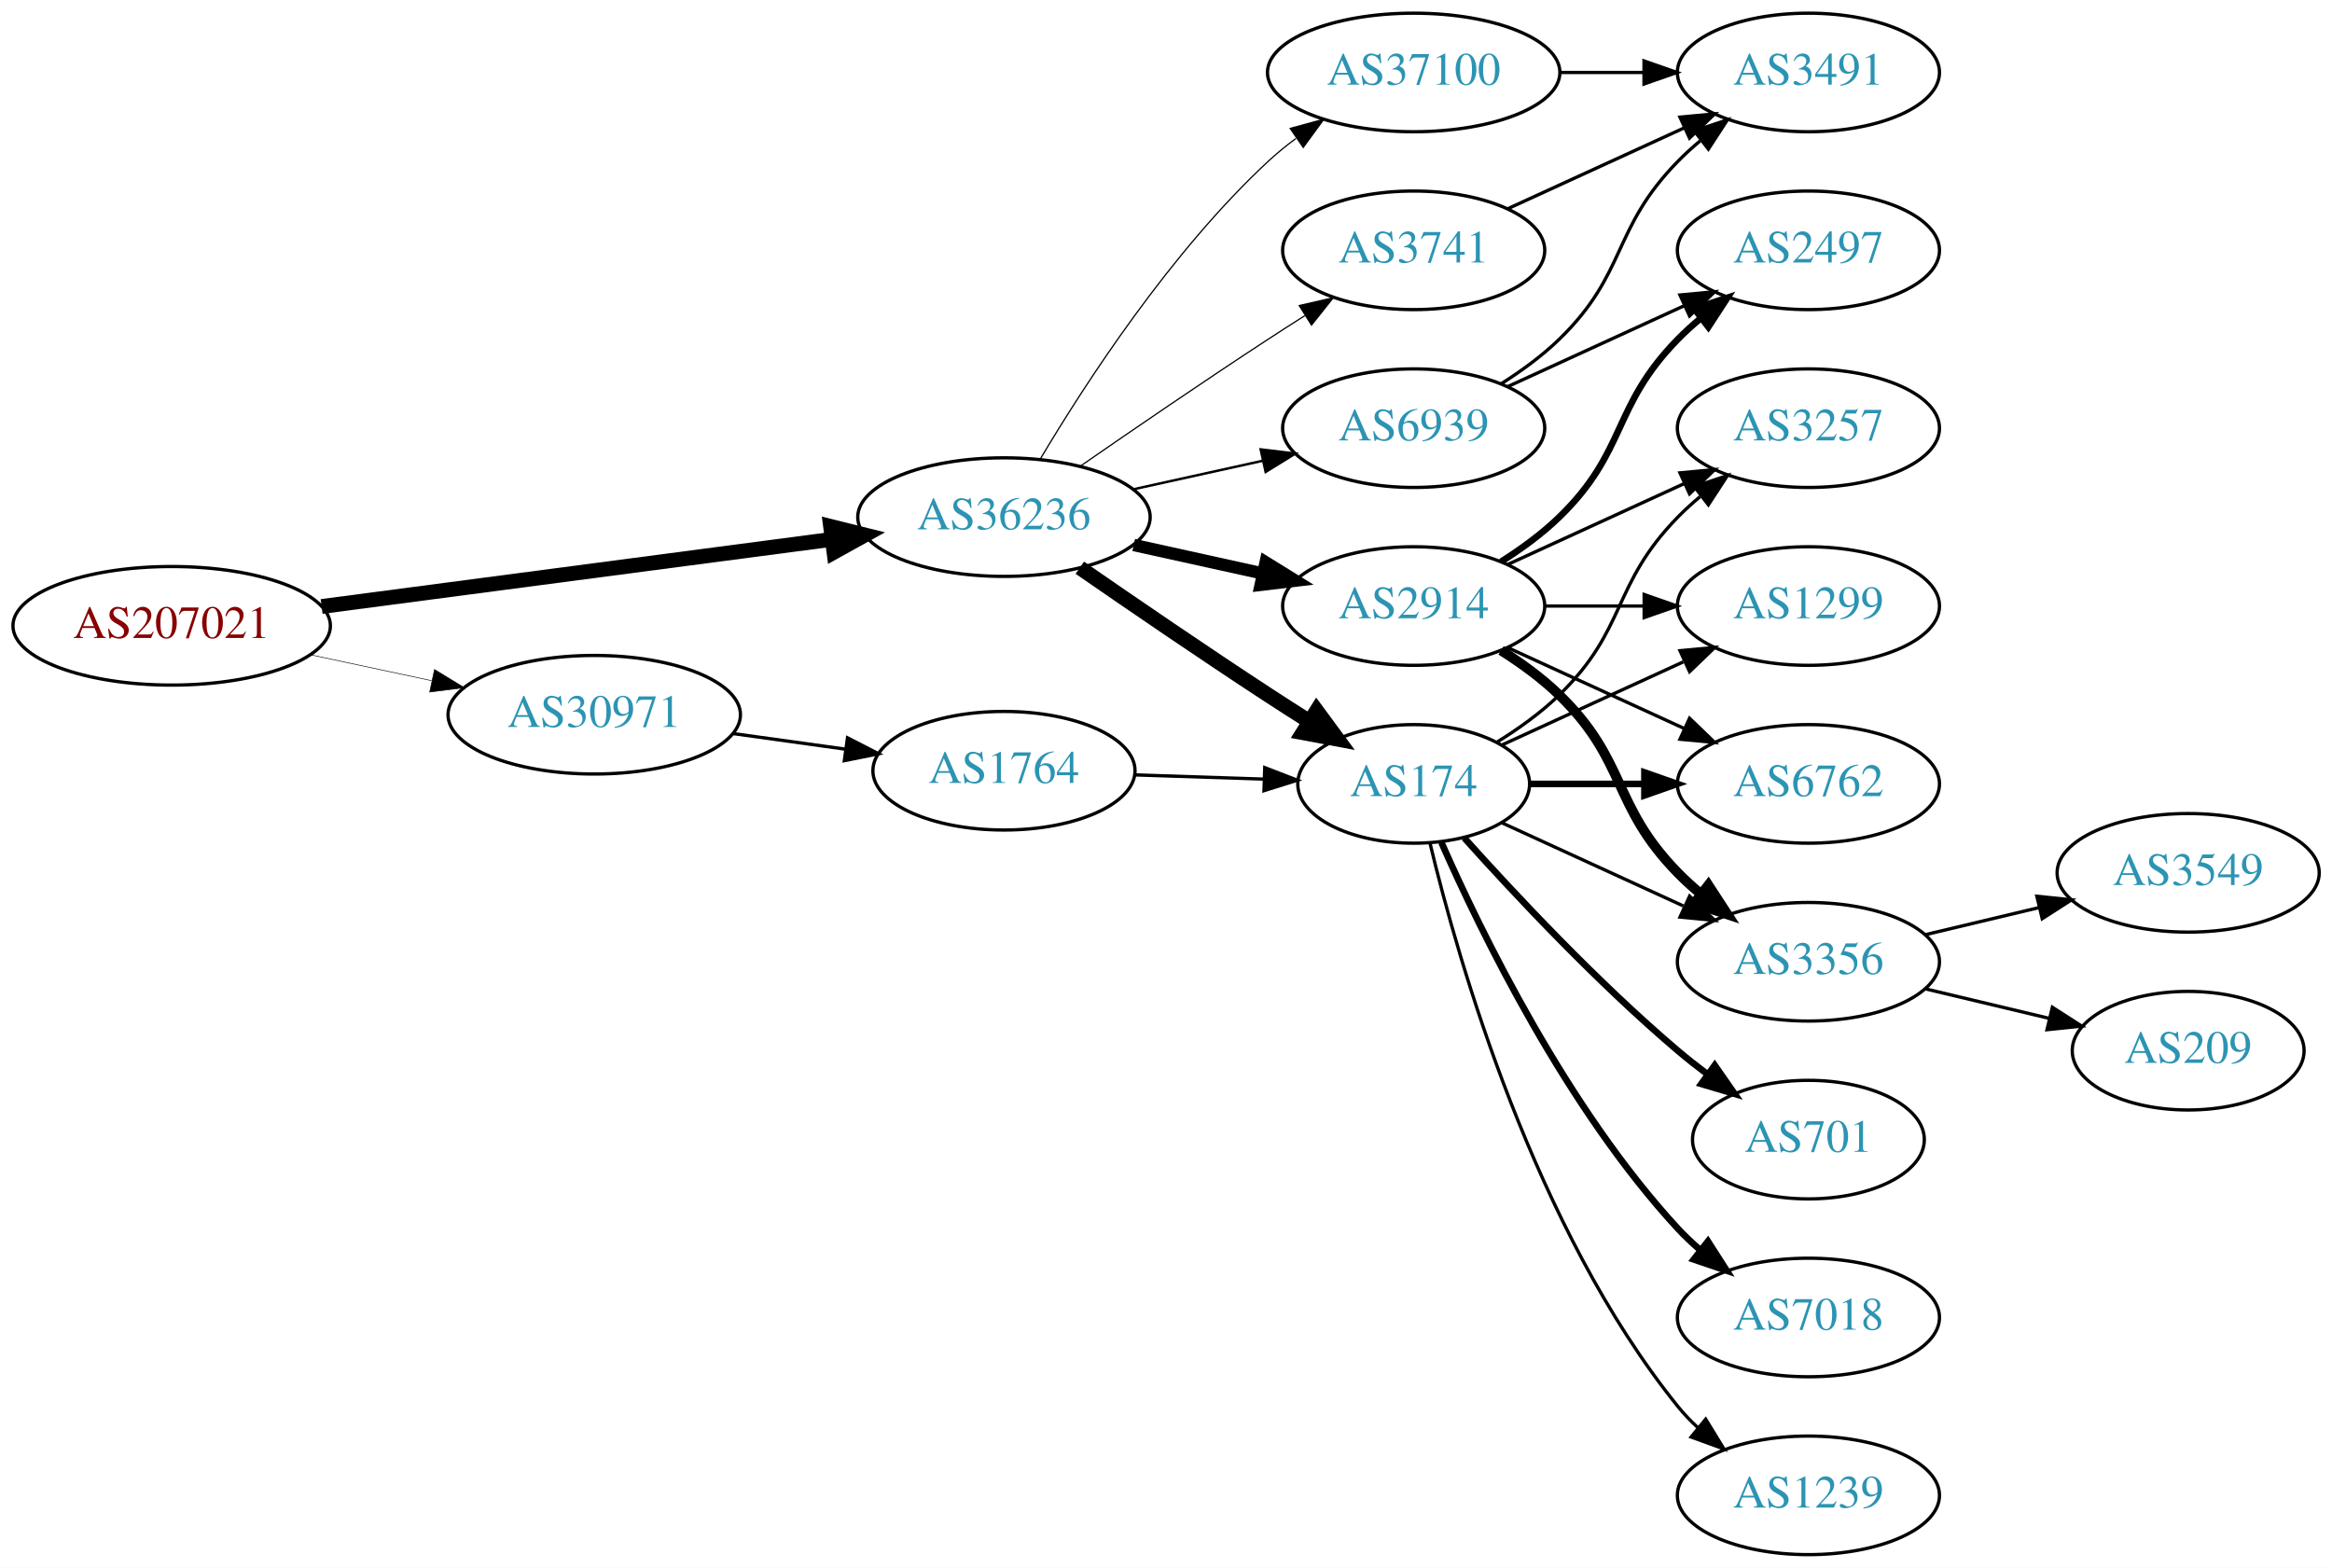
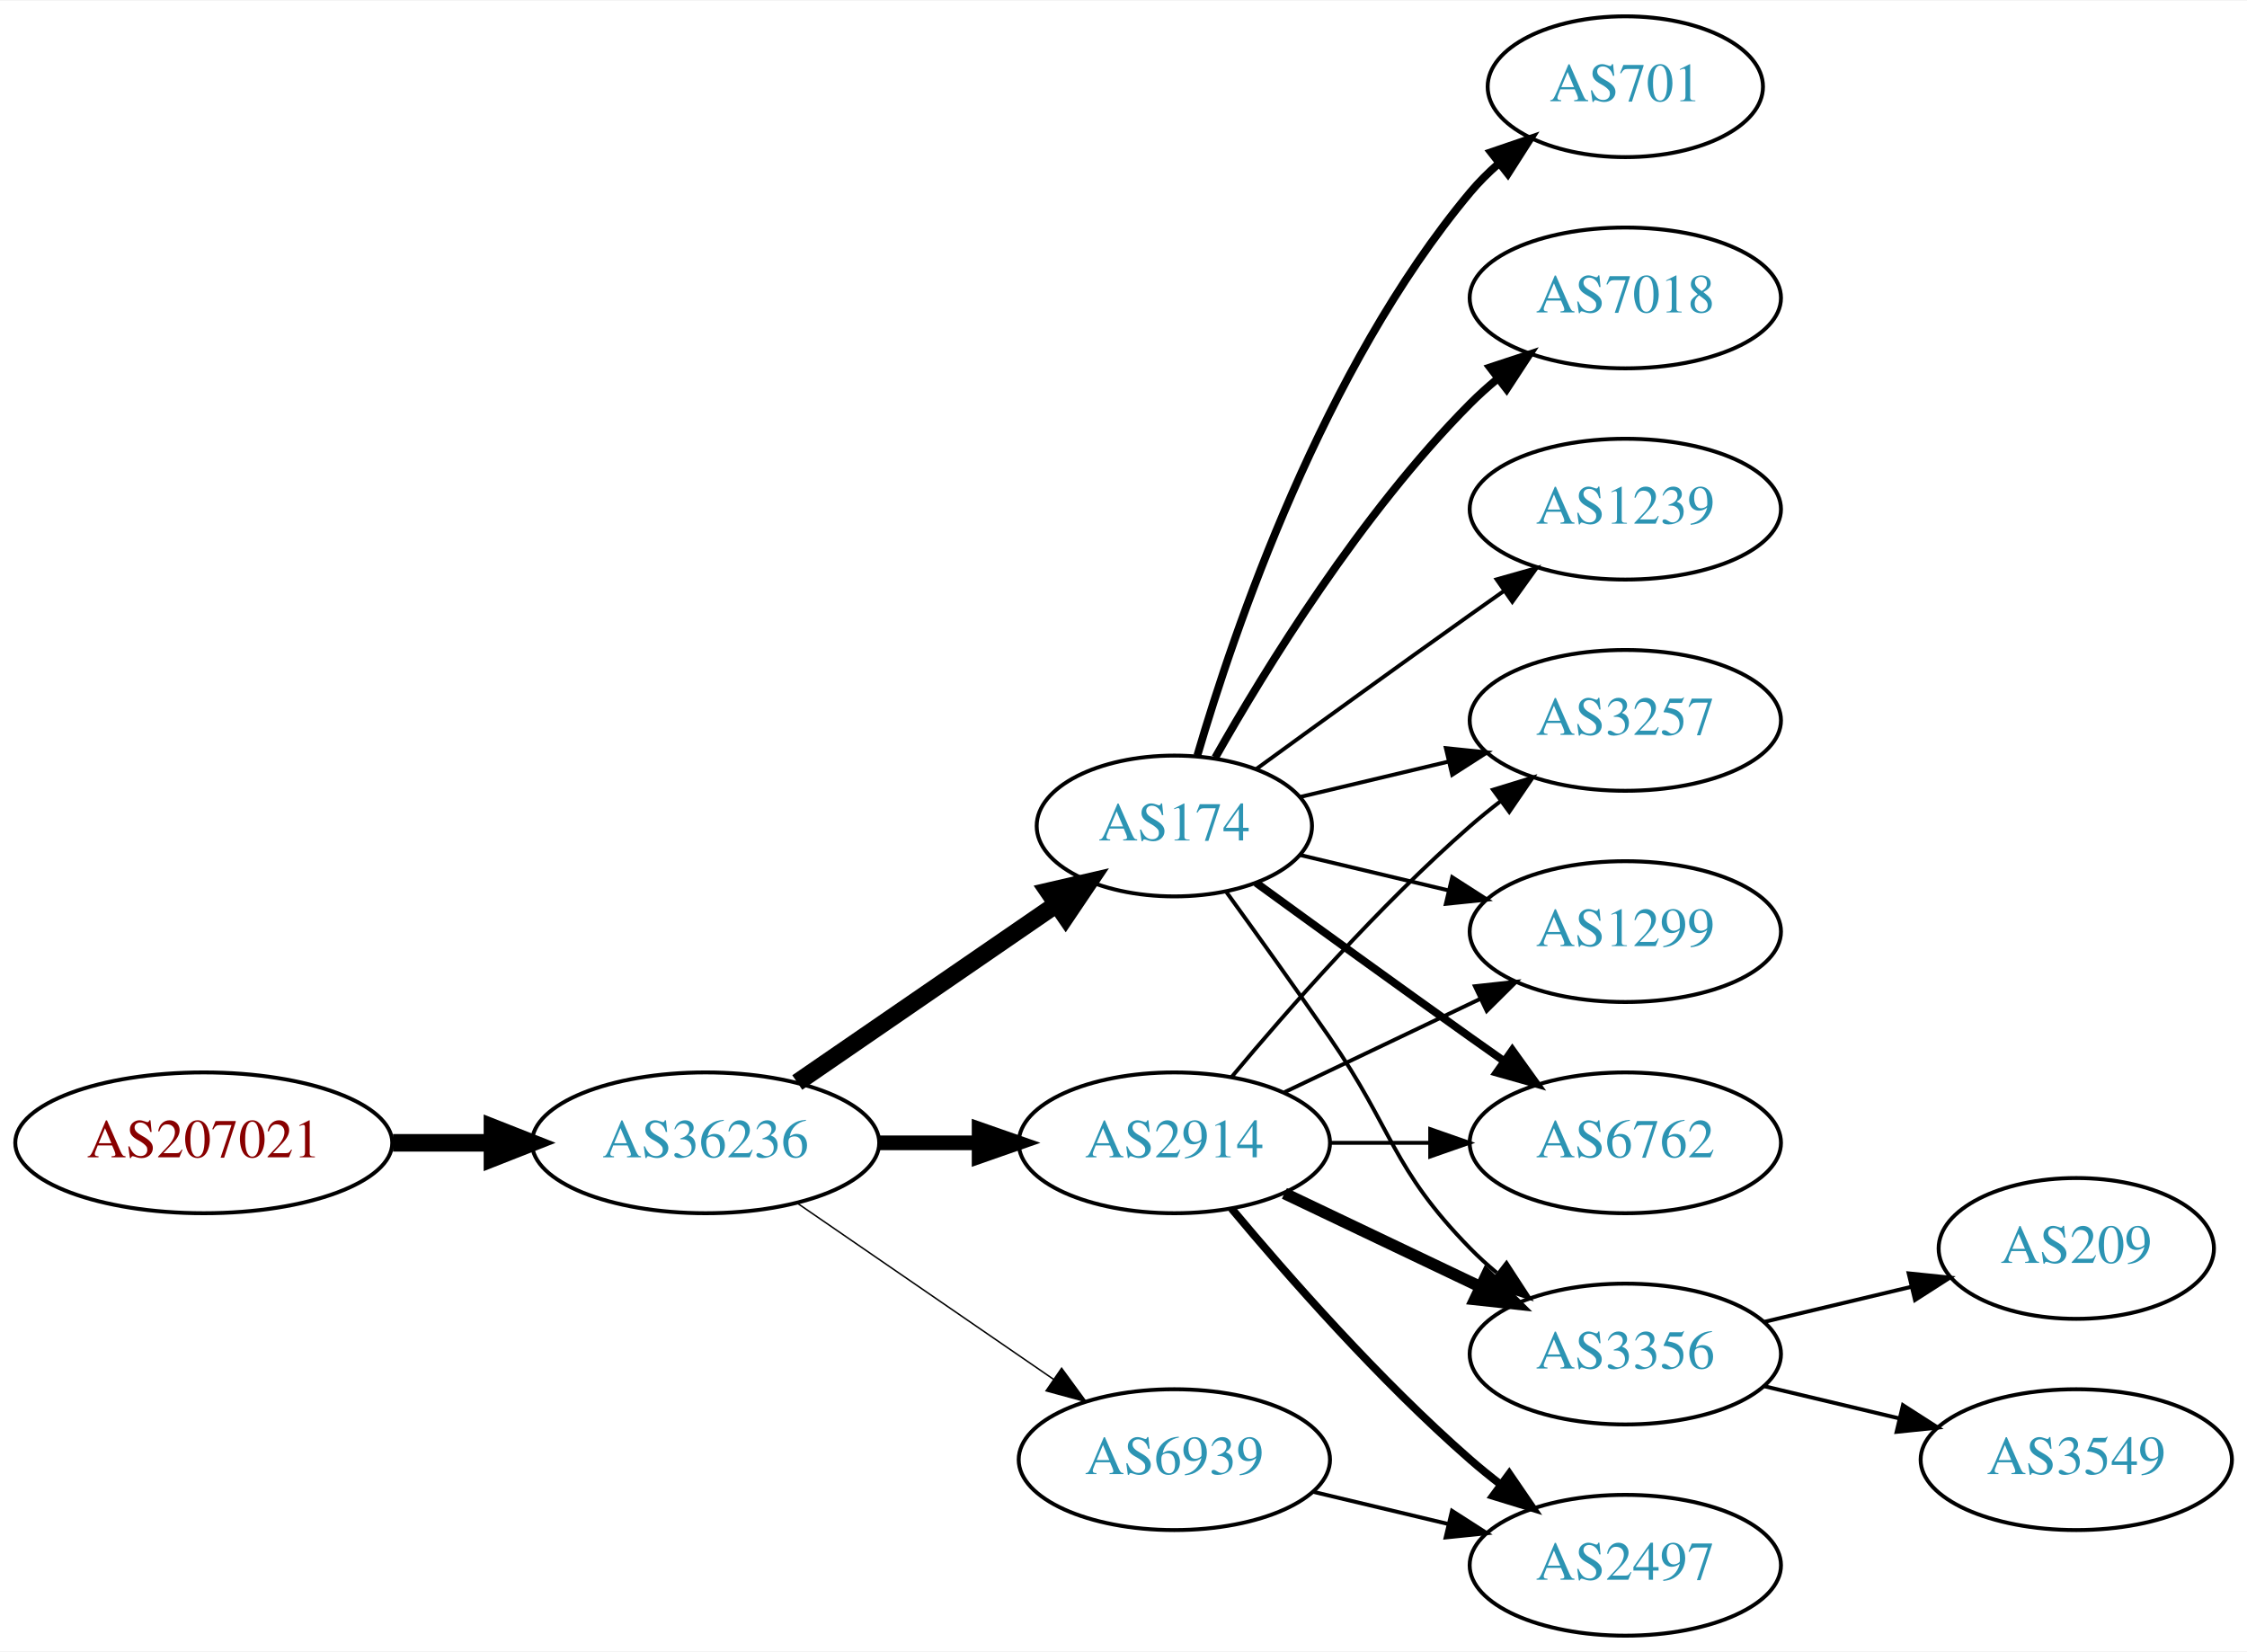
- <svg xmlns="http://www.w3.org/2000/svg" xmlns:xlink="http://www.w3.org/1999/xlink" width="708pt" height="476pt" viewBox="0.00 0.00 707.95 476.00">
-   <g id="graph0" class="graph" transform="scale(1 1) rotate(0) translate(4 472)">
-     <polygon fill="white" stroke="none" points="-4,4 -4,-472 703.954,-472 703.954,4 -4,4" />
+ <svg xmlns="http://www.w3.org/2000/svg" xmlns:xlink="http://www.w3.org/1999/xlink" width="574pt" height="422pt" viewBox="0.00 0.00 574.46 422.00">
+   <g id="graph0" class="graph" transform="scale(1 1) rotate(0) translate(4 418)">
+     <polygon fill="white" stroke="none" points="-4,4 -4,-418 570.463,-418 570.463,4 -4,4" />
    <g id="node1" class="node">
      <g id="a_node1">
        <a xlink:href="/asn/207021" xlink:title="AS207021 ~ ipcom GmbH [AT]">
-           <ellipse fill="#ffffff" stroke="black" cx="48.096" cy="-282" rx="48.192" ry="18" />
-           <text text-anchor="middle" x="48.096" y="-278.3" font-family="Times,serif" font-size="14.00" fill="#880000">AS207021</text>
+           <ellipse fill="#ffffff" stroke="black" cx="48.096" cy="-126" rx="48.192" ry="18" />
+           <text text-anchor="middle" x="48.096" y="-122.3" font-family="Times,serif" font-size="14.00" fill="#880000">AS207021</text>
        </a>
      </g>
    </g>
    <g id="node2" class="node">
      <g id="a_node2">
-         <a xlink:href="/asn/30971" xlink:title="AS30971 ~ Jakob-Haringer-Strasse 8 [AT]">
-           <ellipse fill="#ffffff" stroke="black" cx="176.388" cy="-255" rx="44.393" ry="18" />
-           <text text-anchor="middle" x="176.388" y="-251.3" font-family="Times,serif" font-size="14.00" fill="#2c94b3">AS30971</text>
+         <a xlink:href="/asn/36236" xlink:title="AS36236 ~ NetActuate, Inc [US]">
+           <ellipse fill="#ffffff" stroke="black" cx="176.388" cy="-126" rx="44.393" ry="18" />
+           <text text-anchor="middle" x="176.388" y="-122.3" font-family="Times,serif" font-size="14.00" fill="#2c94b3">AS36236</text>
        </a>
      </g>
    </g>
    <g id="edge1" class="edge">
-       <path fill="none" stroke="black" stroke-width="0.173" d="M90.448,-273.159C102.138,-270.66 114.964,-267.918 127.027,-265.339" />
-       <polygon fill="black" stroke="black" stroke-width="0.173" points="127.891,-268.733 136.939,-263.22 126.428,-261.888 127.891,-268.733" />
+       <path fill="none" stroke="black" stroke-width="4.5" d="M96.481,-126C104.742,-126 113.386,-126 121.799,-126" />
+       <polygon fill="black" stroke="black" stroke-width="4.5" points="121.904,-129.938 131.904,-126 121.904,-122.063 121.904,-129.938" />
    </g>
    <g id="node3" class="node">
      <g id="a_node3">
-         <a xlink:href="/asn/36236" xlink:title="AS36236 ~ NetActuate, Inc [US]">
-           <ellipse fill="#ffffff" stroke="black" cx="300.78" cy="-315" rx="44.393" ry="18" />
-           <text text-anchor="middle" x="300.78" y="-311.3" font-family="Times,serif" font-size="14.00" fill="#2c94b3">AS36236</text>
+         <a xlink:href="/asn/174" xlink:title="AS174 ~ Cogent Communications [US]">
+           <ellipse fill="#ffffff" stroke="black" cx="296.23" cy="-207" rx="35.194" ry="18" />
+           <text text-anchor="middle" x="296.23" y="-203.3" font-family="Times,serif" font-size="14.00" fill="#2c94b3">AS174</text>
        </a>
      </g>
    </g>
    <g id="edge2" class="edge">
-       <path fill="none" stroke="black" stroke-width="4.5" d="M93.624,-287.862C137.051,-293.578 203.04,-302.265 248.606,-308.263" />
-       <polygon fill="black" stroke="black" stroke-width="4.5" points="248.147,-312.174 258.575,-309.576 249.175,-304.367 248.147,-312.174" />
+       <path fill="none" stroke="black" stroke-width="4.5" d="M199.83,-141.426C218.645,-154.359 245.642,-172.915 266.118,-186.99" />
+       <polygon fill="black" stroke="black" stroke-width="4.5" points="263.98,-190.298 274.451,-192.718 268.441,-183.808 263.98,-190.298" />
    </g>
    <g id="node4" class="node">
      <g id="a_node4">
-         <a xlink:href="/asn/1764" xlink:title="AS1764 ~ NEXTLAYER-AS [AT]">
-           <ellipse fill="#ffffff" stroke="black" cx="300.78" cy="-238" rx="39.794" ry="18" />
-           <text text-anchor="middle" x="300.78" y="-234.3" font-family="Times,serif" font-size="14.00" fill="#2c94b3">AS1764</text>
+         <a xlink:href="/asn/2914" xlink:title="AS2914 ~ NTT America, Inc. [US]">
+           <ellipse fill="#ffffff" stroke="black" cx="296.23" cy="-126" rx="39.794" ry="18" />
+           <text text-anchor="middle" x="296.23" y="-122.3" font-family="Times,serif" font-size="14.00" fill="#2c94b3">AS2914</text>
        </a>
      </g>
    </g>
    <g id="edge3" class="edge">
-       <path fill="none" stroke="black" d="M218.483,-249.292C229.436,-247.771 241.355,-246.115 252.606,-244.552" />
-       <polygon fill="black" stroke="black" points="253.28,-247.992 262.704,-243.15 252.317,-241.059 253.28,-247.992" />
+       <path fill="none" stroke="black" stroke-width="3.75" d="M220.599,-126C228.911,-126 237.674,-126 246.156,-126" />
+       <polygon fill="black" stroke="black" stroke-width="3.75" points="246.315,-129.5 256.315,-126 246.315,-122.5 246.315,-129.5" />
    </g>
    <g id="node5" class="node">
      <g id="a_node5">
-         <a xlink:href="/asn/174" xlink:title="AS174 ~ Cogent Communications [US]">
-           <ellipse fill="#ffffff" stroke="black" cx="425.172" cy="-234" rx="35.194" ry="18" />
-           <text text-anchor="middle" x="425.172" y="-230.3" font-family="Times,serif" font-size="14.00" fill="#2c94b3">AS174</text>
-         </a>
-       </g>
-     </g>
-     <g id="edge5" class="edge">
-       <path fill="none" stroke="black" stroke-width="4.5" d="M323.81,-299.633C339.613,-288.695 361.469,-273.739 380.976,-261 385.021,-258.358 389.306,-255.615 393.545,-252.933" />
-       <polygon fill="black" stroke="black" stroke-width="4.5" points="395.715,-256.22 402.09,-247.568 391.527,-249.551 395.715,-256.22" />
+         <a xlink:href="/asn/6939" xlink:title="AS6939 ~ Hurricane Electric LLC [US]">
+           <ellipse fill="#ffffff" stroke="black" cx="296.23" cy="-45" rx="39.794" ry="18" />
+           <text text-anchor="middle" x="296.23" y="-41.3" font-family="Times,serif" font-size="14.00" fill="#2c94b3">AS6939</text>
+         </a>
+       </g>
+     </g>
+     <g id="edge4" class="edge">
+       <path fill="none" stroke="black" stroke-width="0.375" d="M199.83,-110.574C218.412,-97.802 244.972,-79.545 265.352,-65.537" />
+       <polygon fill="black" stroke="black" stroke-width="0.375" points="267.408,-68.371 273.666,-59.822 263.443,-62.602 267.408,-68.371" />
    </g>
    <g id="node6" class="node">
      <g id="a_node6">
-         <a xlink:href="/asn/2914" xlink:title="AS2914 ~ NTT America, Inc. [US]">
-           <ellipse fill="#ffffff" stroke="black" cx="425.172" cy="-288" rx="39.794" ry="18" />
-           <text text-anchor="middle" x="425.172" y="-284.3" font-family="Times,serif" font-size="14.00" fill="#2c94b3">AS2914</text>
-         </a>
-       </g>
-     </g>
-     <g id="edge6" class="edge">
-       <path fill="none" stroke="black" stroke-width="3.75" d="M340.17,-306.531C352.561,-303.798 366.407,-300.743 379.228,-297.915" />
-       <polygon fill="black" stroke="black" stroke-width="3.75" points="380.231,-301.278 389.243,-295.705 378.723,-294.442 380.231,-301.278" />
+         <a xlink:href="/asn/701" xlink:title="AS701 ~ UUNET [US]">
+           <ellipse fill="#ffffff" stroke="black" cx="411.523" cy="-396" rx="35.194" ry="18" />
+           <text text-anchor="middle" x="411.523" y="-392.3" font-family="Times,serif" font-size="14.00" fill="#2c94b3">AS701</text>
+         </a>
+       </g>
+     </g>
+     <g id="edge5" class="edge">
+       <path fill="none" stroke="black" stroke-width="2" d="M302.104,-225.002C311.418,-256.844 334.235,-323.981 371.877,-369 374.029,-371.574 376.483,-374.017 379.088,-376.303" />
+       <polygon fill="black" stroke="black" stroke-width="2" points="377.172,-379.249 387.198,-382.672 381.495,-373.743 377.172,-379.249" />
    </g>
    <g id="node7" class="node">
      <g id="a_node7">
-         <a xlink:href="/asn/3741" xlink:title="AS3741 ~ IS [ZA]">
-           <ellipse fill="#ffffff" stroke="black" cx="425.172" cy="-396" rx="39.794" ry="18" />
-           <text text-anchor="middle" x="425.172" y="-392.3" font-family="Times,serif" font-size="14.00" fill="#2c94b3">AS3741</text>
-         </a>
-       </g>
-     </g>
-     <g id="edge7" class="edge">
-       <path fill="none" stroke="black" stroke-width="0.375" d="M323.81,-330.367C339.613,-341.305 361.469,-356.261 380.976,-369 384.558,-371.339 388.328,-373.759 392.089,-376.144" />
-       <polygon fill="black" stroke="black" stroke-width="0.375" points="390.422,-379.231 400.749,-381.596 394.151,-373.307 390.422,-379.231" />
+         <a xlink:href="/asn/7018" xlink:title="AS7018 ~ AT&amp;T Services, Inc. [US]">
+           <ellipse fill="#ffffff" stroke="black" cx="411.523" cy="-342" rx="39.794" ry="18" />
+           <text text-anchor="middle" x="411.523" y="-338.3" font-family="Times,serif" font-size="14.00" fill="#2c94b3">AS7018</text>
+         </a>
+       </g>
+     </g>
+     <g id="edge6" class="edge">
+       <path fill="none" stroke="black" stroke-width="2" d="M306.69,-224.49C319.472,-247.096 343.904,-286.886 371.877,-315 373.987,-317.121 376.283,-319.188 378.669,-321.171" />
+       <polygon fill="black" stroke="black" stroke-width="2" points="376.921,-324.242 386.984,-327.556 381.184,-318.69 376.921,-324.242" />
    </g>
    <g id="node8" class="node">
      <g id="a_node8">
-         <a xlink:href="/asn/37100" xlink:title="AS37100 ~ SEACOM Limited [MU]">
-           <ellipse fill="#ffffff" stroke="black" cx="425.172" cy="-450" rx="44.393" ry="18" />
-           <text text-anchor="middle" x="425.172" y="-446.3" font-family="Times,serif" font-size="14.00" fill="#2c94b3">AS37100</text>
-         </a>
-       </g>
-     </g>
-     <g id="edge8" class="edge">
-       <path fill="none" stroke="black" stroke-width="0.375" d="M311.826,-332.671C325.397,-355.472 351.329,-395.472 380.976,-423 383.582,-425.42 386.436,-427.746 389.395,-429.948" />
-       <polygon fill="black" stroke="black" stroke-width="0.375" points="387.673,-433.012 397.894,-435.8 391.642,-427.246 387.673,-433.012" />
+         <a xlink:href="/asn/6762" xlink:title="AS6762 ~ TELECOM ITALIA SPARKLE S.p.A. [IT]">
+           <ellipse fill="#ffffff" stroke="black" cx="411.523" cy="-126" rx="39.794" ry="18" />
+           <text text-anchor="middle" x="411.523" y="-122.3" font-family="Times,serif" font-size="14.00" fill="#2c94b3">AS6762</text>
+         </a>
+       </g>
+     </g>
+     <g id="edge7" class="edge">
+       <path fill="none" stroke="black" stroke-width="2" d="M317.126,-192.471C332.128,-181.55 353.235,-166.253 371.877,-153 374.697,-150.995 377.64,-148.915 380.588,-146.841" />
+       <polygon fill="black" stroke="black" stroke-width="2" points="382.634,-149.681 388.813,-141.074 378.616,-143.95 382.634,-149.681" />
    </g>
    <g id="node9" class="node">
      <g id="a_node9">
-         <a xlink:href="/asn/6939" xlink:title="AS6939 ~ Hurricane Electric LLC [US]">
-           <ellipse fill="#ffffff" stroke="black" cx="425.172" cy="-342" rx="39.794" ry="18" />
-           <text text-anchor="middle" x="425.172" y="-338.3" font-family="Times,serif" font-size="14.00" fill="#2c94b3">AS6939</text>
+         <a xlink:href="/asn/3356" xlink:title="AS3356 ~ Level 3 Parent, LLC [US]">
+           <ellipse fill="#ffffff" stroke="black" cx="411.523" cy="-72" rx="39.794" ry="18" />
+           <text text-anchor="middle" x="411.523" y="-68.3" font-family="Times,serif" font-size="14.00" fill="#2c94b3">AS3356</text>
+         </a>
+       </g>
+     </g>
+     <g id="edge8" class="edge">
+       <path fill="none" stroke="black" d="M309.559,-190.078C317.222,-179.486 327.227,-165.52 335.877,-153 352.272,-129.269 351.704,-119.617 371.877,-99 373.969,-96.861 376.253,-94.782 378.63,-92.79" />
+       <polygon fill="black" stroke="black" points="381.148,-95.268 386.929,-86.389 376.873,-89.725 381.148,-95.268" />
+     </g>
+     <g id="node10" class="node">
+       <g id="a_node10">
+         <a xlink:href="/asn/3257" xlink:title="AS3257 ~ GTT [DE]">
+           <ellipse fill="#ffffff" stroke="black" cx="411.523" cy="-234" rx="39.794" ry="18" />
+           <text text-anchor="middle" x="411.523" y="-230.3" font-family="Times,serif" font-size="14.00" fill="#2c94b3">AS3257</text>
        </a>
      </g>
    </g>
    <g id="edge9" class="edge">
-       <path fill="none" stroke="black" stroke-width="0.75" d="M340.17,-323.469C352.561,-326.202 366.407,-329.257 379.228,-332.085" />
-       <polygon fill="black" stroke="black" stroke-width="0.75" points="378.723,-335.558 389.243,-334.295 380.231,-328.722 378.723,-335.558" />
-     </g>
-     <g id="edge4" class="edge">
-       <path fill="none" stroke="black" d="M340.505,-236.734C352.994,-236.326 366.933,-235.871 379.797,-235.45" />
-       <polygon fill="black" stroke="black" points="379.954,-238.947 389.835,-235.122 379.726,-231.951 379.954,-238.947" />
+       <path fill="none" stroke="black" d="M328.488,-214.449C340.168,-217.233 353.663,-220.449 366.293,-223.459" />
+       <polygon fill="black" stroke="black" points="365.645,-226.903 376.184,-225.816 367.268,-220.093 365.645,-226.903" />
    </g>
    <g id="node11" class="node">
      <g id="a_node11">
-         <a xlink:href="/asn/6762" xlink:title="AS6762 ~ TELECOM ITALIA SPARKLE S.p.A. [IT]">
-           <ellipse fill="#ffffff" stroke="black" cx="545.014" cy="-234" rx="39.794" ry="18" />
-           <text text-anchor="middle" x="545.014" y="-230.3" font-family="Times,serif" font-size="14.00" fill="#2c94b3">AS6762</text>
-         </a>
-       </g>
-     </g>
-     <g id="edge20" class="edge">
-       <path fill="none" stroke="black" stroke-width="2" d="M460.574,-234C471.398,-234 483.565,-234 495.192,-234" />
-       <polygon fill="black" stroke="black" stroke-width="2" points="495.223,-237.5 505.223,-234 495.223,-230.5 495.223,-237.5" />
+         <a xlink:href="/asn/1239" xlink:title="AS1239 ~ Sprint [US]">
+           <ellipse fill="#ffffff" stroke="black" cx="411.523" cy="-288" rx="39.794" ry="18" />
+           <text text-anchor="middle" x="411.523" y="-284.3" font-family="Times,serif" font-size="14.00" fill="#2c94b3">AS1239</text>
+         </a>
+       </g>
+     </g>
+     <g id="edge10" class="edge">
+       <path fill="none" stroke="black" d="M317.126,-221.529C332.128,-232.45 353.235,-247.747 371.877,-261 374.697,-263.005 377.64,-265.085 380.588,-267.159" />
+       <polygon fill="black" stroke="black" points="378.616,-270.05 388.813,-272.926 382.634,-264.319 378.616,-270.05" />
    </g>
    <g id="node12" class="node">
      <g id="a_node12">
-         <a xlink:href="/asn/3356" xlink:title="AS3356 ~ Level 3 Parent, LLC [US]">
-           <ellipse fill="#ffffff" stroke="black" cx="545.014" cy="-180" rx="39.794" ry="18" />
-           <text text-anchor="middle" x="545.014" y="-176.3" font-family="Times,serif" font-size="14.00" fill="#2c94b3">AS3356</text>
-         </a>
-       </g>
-     </g>
-     <g id="edge19" class="edge">
-       <path fill="none" stroke="black" d="M452.033,-222.149C468.154,-214.762 489.156,-205.138 507.021,-196.952" />
-       <polygon fill="black" stroke="black" points="508.94,-199.923 516.573,-192.575 506.024,-193.559 508.94,-199.923" />
+         <a xlink:href="/asn/1299" xlink:title="AS1299 ~ Telia Carrier [EU]">
+           <ellipse fill="#ffffff" stroke="black" cx="411.523" cy="-180" rx="39.794" ry="18" />
+           <text text-anchor="middle" x="411.523" y="-176.3" font-family="Times,serif" font-size="14.00" fill="#2c94b3">AS1299</text>
+         </a>
+       </g>
+     </g>
+     <g id="edge11" class="edge">
+       <path fill="none" stroke="black" d="M328.488,-199.551C340.168,-196.767 353.663,-193.551 366.293,-190.541" />
+       <polygon fill="black" stroke="black" points="367.268,-193.907 376.184,-188.184 365.645,-187.097 367.268,-193.907" />
+     </g>
+     <g id="edge14" class="edge">
+       <path fill="none" stroke="black" d="M335.902,-126C344.105,-126 352.869,-126 361.401,-126" />
+       <polygon fill="black" stroke="black" points="361.641,-129.5 371.641,-126 361.641,-122.5 361.641,-129.5" />
+     </g>
+     <g id="edge13" class="edge">
+       <path fill="none" stroke="black" stroke-width="3" d="M324.367,-113.066C339.361,-105.919 358.182,-96.948 374.405,-89.215" />
+       <polygon fill="black" stroke="black" stroke-width="3" points="376.087,-92.291 383.608,-84.829 373.075,-85.972 376.087,-92.291" />
+     </g>
+     <g id="edge15" class="edge">
+       <path fill="none" stroke="black" d="M310.86,-142.817C325.143,-159.929 348.689,-186.745 371.877,-207 374.342,-209.154 376.981,-211.294 379.678,-213.372" />
+       <polygon fill="black" stroke="black" points="377.703,-216.264 387.832,-219.37 381.851,-210.625 377.703,-216.264" />
+     </g>
+     <g id="edge12" class="edge">
+       <path fill="none" stroke="black" d="M324.367,-138.934C339.361,-146.081 358.182,-155.052 374.405,-162.785" />
+       <polygon fill="black" stroke="black" points="373.075,-166.028 383.608,-167.171 376.087,-159.709 373.075,-166.028" />
    </g>
    <g id="node13" class="node">
      <g id="a_node13">
-         <a xlink:href="/asn/3257" xlink:title="AS3257 ~ GTT [DE]">
-           <ellipse fill="#ffffff" stroke="black" cx="545.014" cy="-342" rx="39.794" ry="18" />
-           <text text-anchor="middle" x="545.014" y="-338.3" font-family="Times,serif" font-size="14.00" fill="#2c94b3">AS3257</text>
-         </a>
-       </g>
-     </g>
-     <g id="edge21" class="edge">
-       <path fill="none" stroke="black" d="M450.351,-246.617C456.936,-250.694 463.785,-255.578 469.368,-261 490.061,-281.094 485.195,-294.383 505.368,-315 507.461,-317.139 509.744,-319.218 512.121,-321.21" />
-       <polygon fill="black" stroke="black" points="510.364,-324.275 520.42,-327.611 514.639,-318.732 510.364,-324.275" />
+         <a xlink:href="/asn/2497" xlink:title="AS2497 ~ Internet Initiative Japan Inc. [JP]">
+           <ellipse fill="#ffffff" stroke="black" cx="411.523" cy="-18" rx="39.794" ry="18" />
+           <text text-anchor="middle" x="411.523" y="-14.3" font-family="Times,serif" font-size="14.00" fill="#2c94b3">AS2497</text>
+         </a>
+       </g>
+     </g>
+     <g id="edge16" class="edge">
+       <path fill="none" stroke="black" stroke-width="2" d="M310.86,-109.183C325.143,-92.071 348.689,-65.255 371.877,-45 374.342,-42.846 376.981,-40.706 379.678,-38.628" />
+       <polygon fill="black" stroke="black" stroke-width="2" points="381.851,-41.375 387.832,-32.63 377.703,-35.736 381.851,-41.375" />
+     </g>
+     <g id="edge19" class="edge">
+       <path fill="none" stroke="black" d="M331.837,-36.752C342.709,-34.162 354.863,-31.265 366.305,-28.538" />
+       <polygon fill="black" stroke="black" points="367.212,-31.92 376.128,-26.197 365.589,-25.111 367.212,-31.92" />
    </g>
    <g id="node14" class="node">
      <g id="a_node14">
-         <a xlink:href="/asn/1299" xlink:title="AS1299 ~ Telia Carrier [EU]">
-           <ellipse fill="#ffffff" stroke="black" cx="545.014" cy="-288" rx="39.794" ry="18" />
-           <text text-anchor="middle" x="545.014" y="-284.3" font-family="Times,serif" font-size="14.00" fill="#2c94b3">AS1299</text>
-         </a>
-       </g>
-     </g>
-     <g id="edge15" class="edge">
-       <path fill="none" stroke="black" d="M452.033,-245.851C468.154,-253.238 489.156,-262.862 507.021,-271.048" />
-       <polygon fill="black" stroke="black" points="506.024,-274.441 516.573,-275.425 508.94,-268.077 506.024,-274.441" />
+         <a xlink:href="/asn/209" xlink:title="AS209 ~ CenturyLink Communications, LLC [US]">
+           <ellipse fill="#ffffff" stroke="black" cx="526.816" cy="-99" rx="35.194" ry="18" />
+           <text text-anchor="middle" x="526.816" y="-95.3" font-family="Times,serif" font-size="14.00" fill="#2c94b3">AS209</text>
+         </a>
+       </g>
+     </g>
+     <g id="edge17" class="edge">
+       <path fill="none" stroke="black" d="M447.13,-80.248C458.925,-83.058 472.229,-86.229 484.497,-89.153" />
+       <polygon fill="black" stroke="black" points="483.963,-92.624 494.502,-91.537 485.586,-85.814 483.963,-92.624" />
    </g>
    <g id="node15" class="node">
      <g id="a_node15">
-         <a xlink:href="/asn/1239" xlink:title="AS1239 ~ Sprint [US]">
-           <ellipse fill="#ffffff" stroke="black" cx="545.014" cy="-18" rx="39.794" ry="18" />
-           <text text-anchor="middle" x="545.014" y="-14.3" font-family="Times,serif" font-size="14.00" fill="#2c94b3">AS1239</text>
-         </a>
-       </g>
-     </g>
-     <g id="edge16" class="edge">
-       <path fill="none" stroke="black" d="M430.099,-216.118C438.657,-180.391 461.805,-98.992 505.368,-45 507.199,-42.731 509.269,-40.57 511.475,-38.532" />
-       <polygon fill="black" stroke="black" points="513.827,-41.131 519.357,-32.094 509.398,-35.709 513.827,-41.131" />
-     </g>
-     <g id="node16" class="node">
-       <g id="a_node16">
-         <a xlink:href="/asn/701" xlink:title="AS701 ~ UUNET [US]">
-           <ellipse fill="#ffffff" stroke="black" cx="545.014" cy="-126" rx="35.194" ry="18" />
-           <text text-anchor="middle" x="545.014" y="-122.3" font-family="Times,serif" font-size="14.00" fill="#2c94b3">AS701</text>
-         </a>
-       </g>
-     </g>
-     <g id="edge17" class="edge">
-       <path fill="none" stroke="black" stroke-width="2" d="M440.534,-217.591C455.807,-200.568 481.066,-173.604 505.368,-153 508.22,-150.582 511.285,-148.167 514.396,-145.831" />
-       <polygon fill="black" stroke="black" stroke-width="2" points="516.57,-148.578 522.625,-139.884 512.47,-142.905 516.57,-148.578" />
-     </g>
-     <g id="node17" class="node">
-       <g id="a_node17">
-         <a xlink:href="/asn/7018" xlink:title="AS7018 ~ AT&amp;T Services, Inc. [US]">
-           <ellipse fill="#ffffff" stroke="black" cx="545.014" cy="-72" rx="39.794" ry="18" />
-           <text text-anchor="middle" x="545.014" y="-68.3" font-family="Times,serif" font-size="14.00" fill="#2c94b3">AS7018</text>
+         <a xlink:href="/asn/3549" xlink:title="AS3549 ~ Level 3 Parent, LLC [US]">
+           <ellipse fill="#ffffff" stroke="black" cx="526.816" cy="-45" rx="39.794" ry="18" />
+           <text text-anchor="middle" x="526.816" y="-41.3" font-family="Times,serif" font-size="14.00" fill="#2c94b3">AS3549</text>
        </a>
      </g>
    </g>
    <g id="edge18" class="edge">
-       <path fill="none" stroke="black" stroke-width="2" d="M433.588,-216.239C445.656,-188.817 471.627,-135.527 505.368,-99 507.398,-96.802 509.637,-94.681 511.984,-92.66" />
-       <polygon fill="black" stroke="black" stroke-width="2" points="514.511,-95.126 520.228,-86.206 510.196,-89.614 514.511,-95.126" />
-     </g>
-     <g id="node10" class="node">
-       <g id="a_node10">
-         <a xlink:href="/asn/2497" xlink:title="AS2497 ~ Internet Initiative Japan Inc. [JP]">
-           <ellipse fill="#ffffff" stroke="black" cx="545.014" cy="-396" rx="39.794" ry="18" />
-           <text text-anchor="middle" x="545.014" y="-392.3" font-family="Times,serif" font-size="14.00" fill="#2c94b3">AS2497</text>
-         </a>
-       </g>
-     </g>
-     <g id="edge10" class="edge">
-       <path fill="none" stroke="black" stroke-width="2" d="M451.701,-301.462C457.864,-305.362 464.165,-309.948 469.368,-315 490.061,-335.094 485.195,-348.383 505.368,-369 507.461,-371.139 509.744,-373.218 512.121,-375.21" />
-       <polygon fill="black" stroke="black" stroke-width="2" points="510.364,-378.275 520.42,-381.611 514.639,-372.732 510.364,-378.275" />
-     </g>
-     <g id="edge11" class="edge">
-       <path fill="none" stroke="black" d="M453.801,-275.339C469.758,-268.027 490.028,-258.739 507.311,-250.819" />
-       <polygon fill="black" stroke="black" points="508.926,-253.929 516.559,-246.581 506.01,-247.565 508.926,-253.929" />
-     </g>
-     <g id="edge12" class="edge">
-       <path fill="none" stroke="black" stroke-width="3" d="M451.701,-274.538C457.864,-270.638 464.165,-266.052 469.368,-261 490.061,-240.906 485.195,-227.617 505.368,-207 507.461,-204.861 509.744,-202.782 512.121,-200.79" />
-       <polygon fill="black" stroke="black" stroke-width="3" points="514.639,-203.268 520.42,-194.389 510.364,-197.725 514.639,-203.268" />
-     </g>
-     <g id="edge13" class="edge">
-       <path fill="none" stroke="black" d="M453.801,-300.661C469.758,-307.973 490.028,-317.261 507.311,-325.181" />
-       <polygon fill="black" stroke="black" points="506.01,-328.435 516.559,-329.419 508.926,-322.071 506.01,-328.435" />
-     </g>
-     <g id="edge14" class="edge">
-       <path fill="none" stroke="black" d="M465.085,-288C474.638,-288 484.987,-288 494.95,-288" />
-       <polygon fill="black" stroke="black" points="495.143,-291.5 505.143,-288 495.143,-284.5 495.143,-291.5" />
-     </g>
-     <g id="node20" class="node">
-       <g id="a_node20">
-         <a xlink:href="/asn/3491" xlink:title="AS3491 ~ PCCW Global, Inc. [US]">
-           <ellipse fill="#ffffff" stroke="black" cx="545.014" cy="-450" rx="39.794" ry="18" />
-           <text text-anchor="middle" x="545.014" y="-446.3" font-family="Times,serif" font-size="14.00" fill="#2c94b3">AS3491</text>
-         </a>
-       </g>
-     </g>
-     <g id="edge24" class="edge">
-       <path fill="none" stroke="black" d="M453.801,-408.661C469.758,-415.973 490.028,-425.261 507.311,-433.181" />
-       <polygon fill="black" stroke="black" points="506.01,-436.435 516.559,-437.419 508.926,-430.071 506.01,-436.435" />
-     </g>
-     <g id="edge25" class="edge">
-       <path fill="none" stroke="black" d="M469.383,-450C477.696,-450 486.458,-450 494.941,-450" />
-       <polygon fill="black" stroke="black" points="495.099,-453.5 505.099,-450 495.099,-446.5 495.099,-453.5" />
-     </g>
-     <g id="edge27" class="edge">
-       <path fill="none" stroke="black" d="M453.801,-354.661C469.758,-361.973 490.028,-371.261 507.311,-379.181" />
-       <polygon fill="black" stroke="black" points="506.01,-382.435 516.559,-383.419 508.926,-376.071 506.01,-382.435" />
-     </g>
-     <g id="edge26" class="edge">
-       <path fill="none" stroke="black" d="M451.701,-355.462C457.864,-359.362 464.165,-363.948 469.368,-369 490.061,-389.094 485.195,-402.383 505.368,-423 507.461,-425.139 509.744,-427.218 512.121,-429.21" />
-       <polygon fill="black" stroke="black" points="510.364,-432.275 520.42,-435.611 514.639,-426.732 510.364,-432.275" />
-     </g>
-     <g id="node18" class="node">
-       <g id="a_node18">
-         <a xlink:href="/asn/3549" xlink:title="AS3549 ~ Level 3 Parent, LLC [US]">
-           <ellipse fill="#ffffff" stroke="black" cx="660.307" cy="-207" rx="39.794" ry="18" />
-           <text text-anchor="middle" x="660.307" y="-203.3" font-family="Times,serif" font-size="14.00" fill="#2c94b3">AS3549</text>
-         </a>
-       </g>
-     </g>
-     <g id="edge22" class="edge">
-       <path fill="none" stroke="black" d="M580.622,-188.248C591.493,-190.838 603.647,-193.735 615.09,-196.462" />
-       <polygon fill="black" stroke="black" points="614.373,-199.889 624.912,-198.803 615.996,-193.08 614.373,-199.889" />
-     </g>
-     <g id="node19" class="node">
-       <g id="a_node19">
-         <a xlink:href="/asn/209" xlink:title="AS209 ~ CenturyLink Communications, LLC [US]">
-           <ellipse fill="#ffffff" stroke="black" cx="660.307" cy="-153" rx="35.194" ry="18" />
-           <text text-anchor="middle" x="660.307" y="-149.3" font-family="Times,serif" font-size="14.00" fill="#2c94b3">AS209</text>
-         </a>
-       </g>
-     </g>
-     <g id="edge23" class="edge">
-       <path fill="none" stroke="black" d="M580.622,-171.752C592.416,-168.942 605.721,-165.771 617.988,-162.847" />
-       <polygon fill="black" stroke="black" points="619.077,-166.186 627.993,-160.463 617.454,-159.376 619.077,-166.186" />
+       <path fill="none" stroke="black" d="M447.13,-63.752C458.002,-61.162 470.156,-58.265 481.598,-55.538" />
+       <polygon fill="black" stroke="black" points="482.505,-58.92 491.421,-53.197 480.882,-52.111 482.505,-58.92" />
    </g>
  </g>
</svg>
